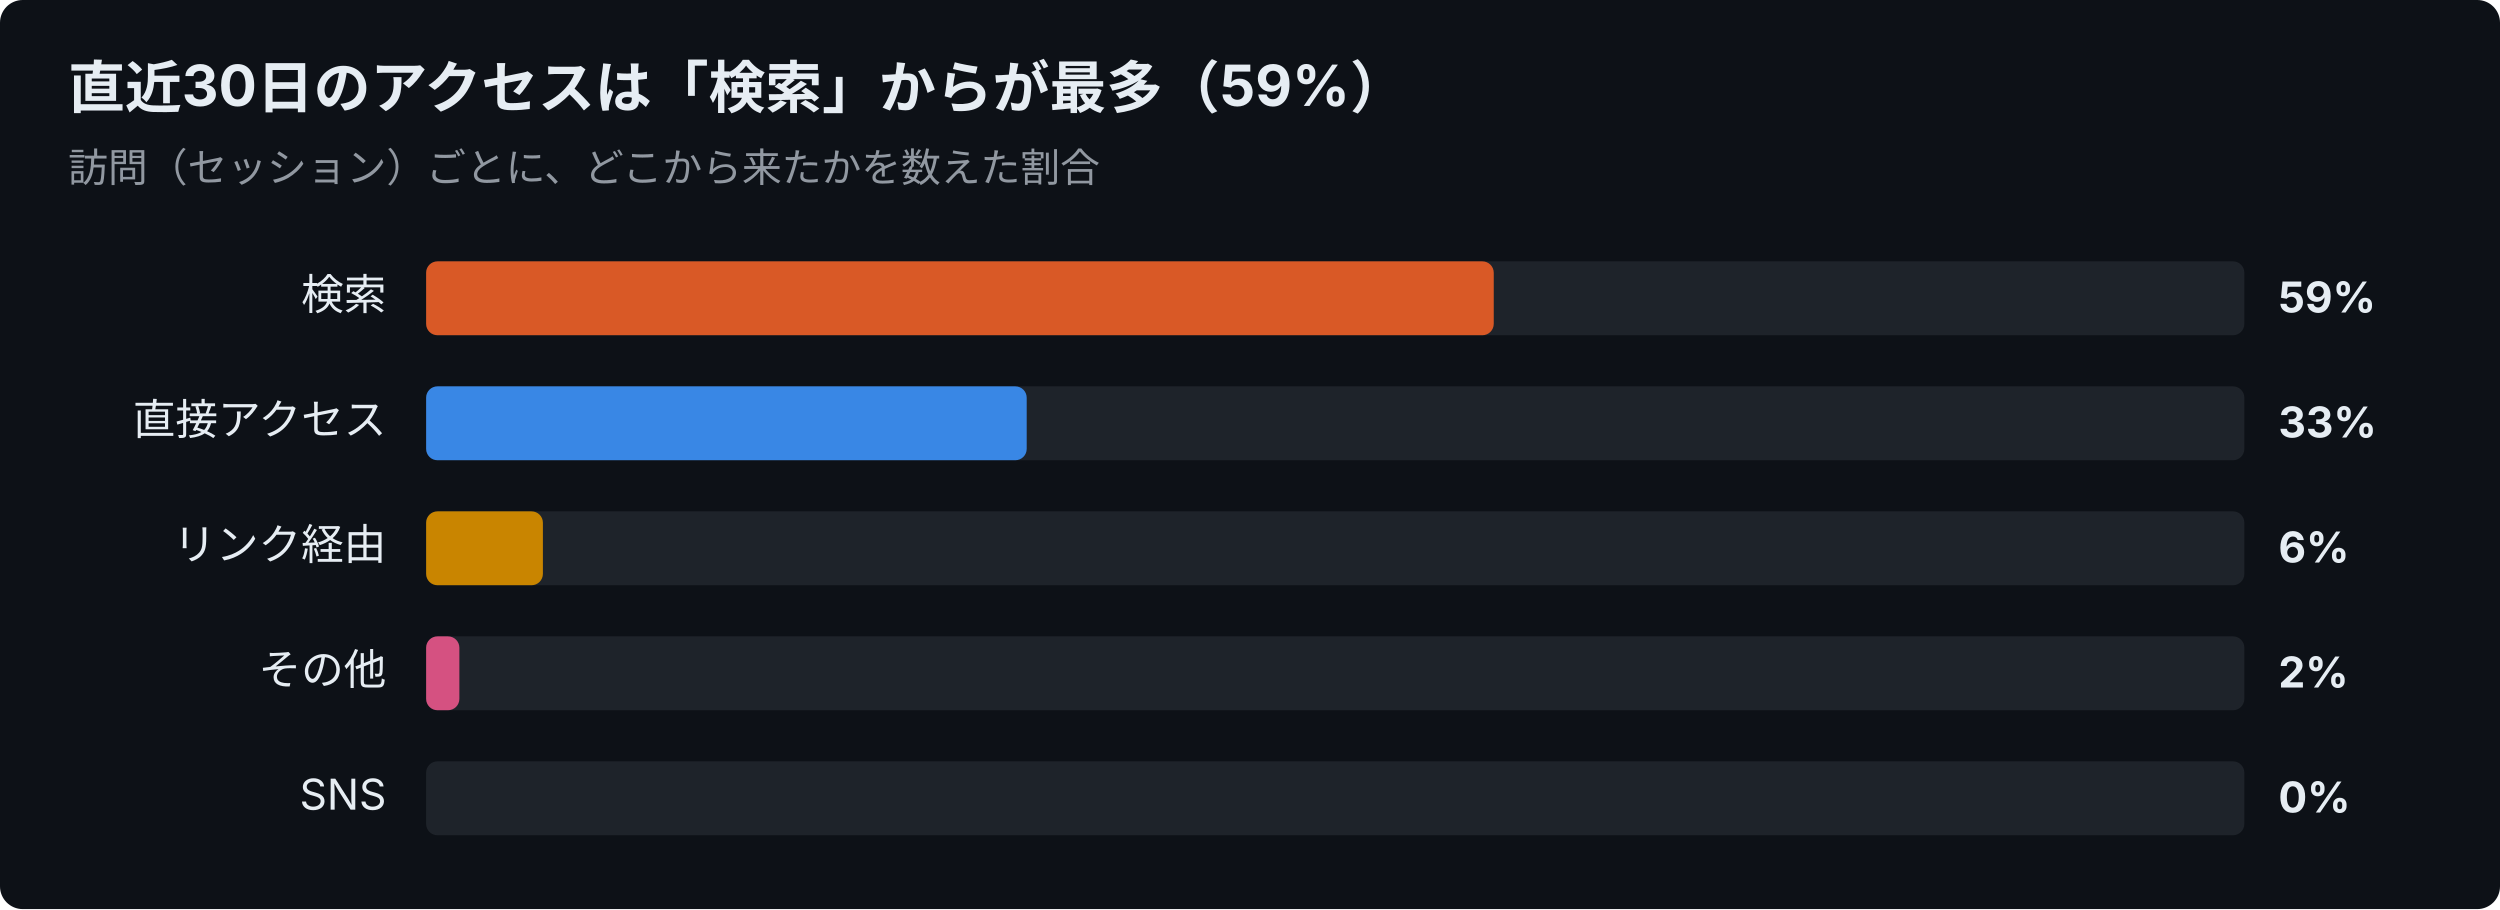
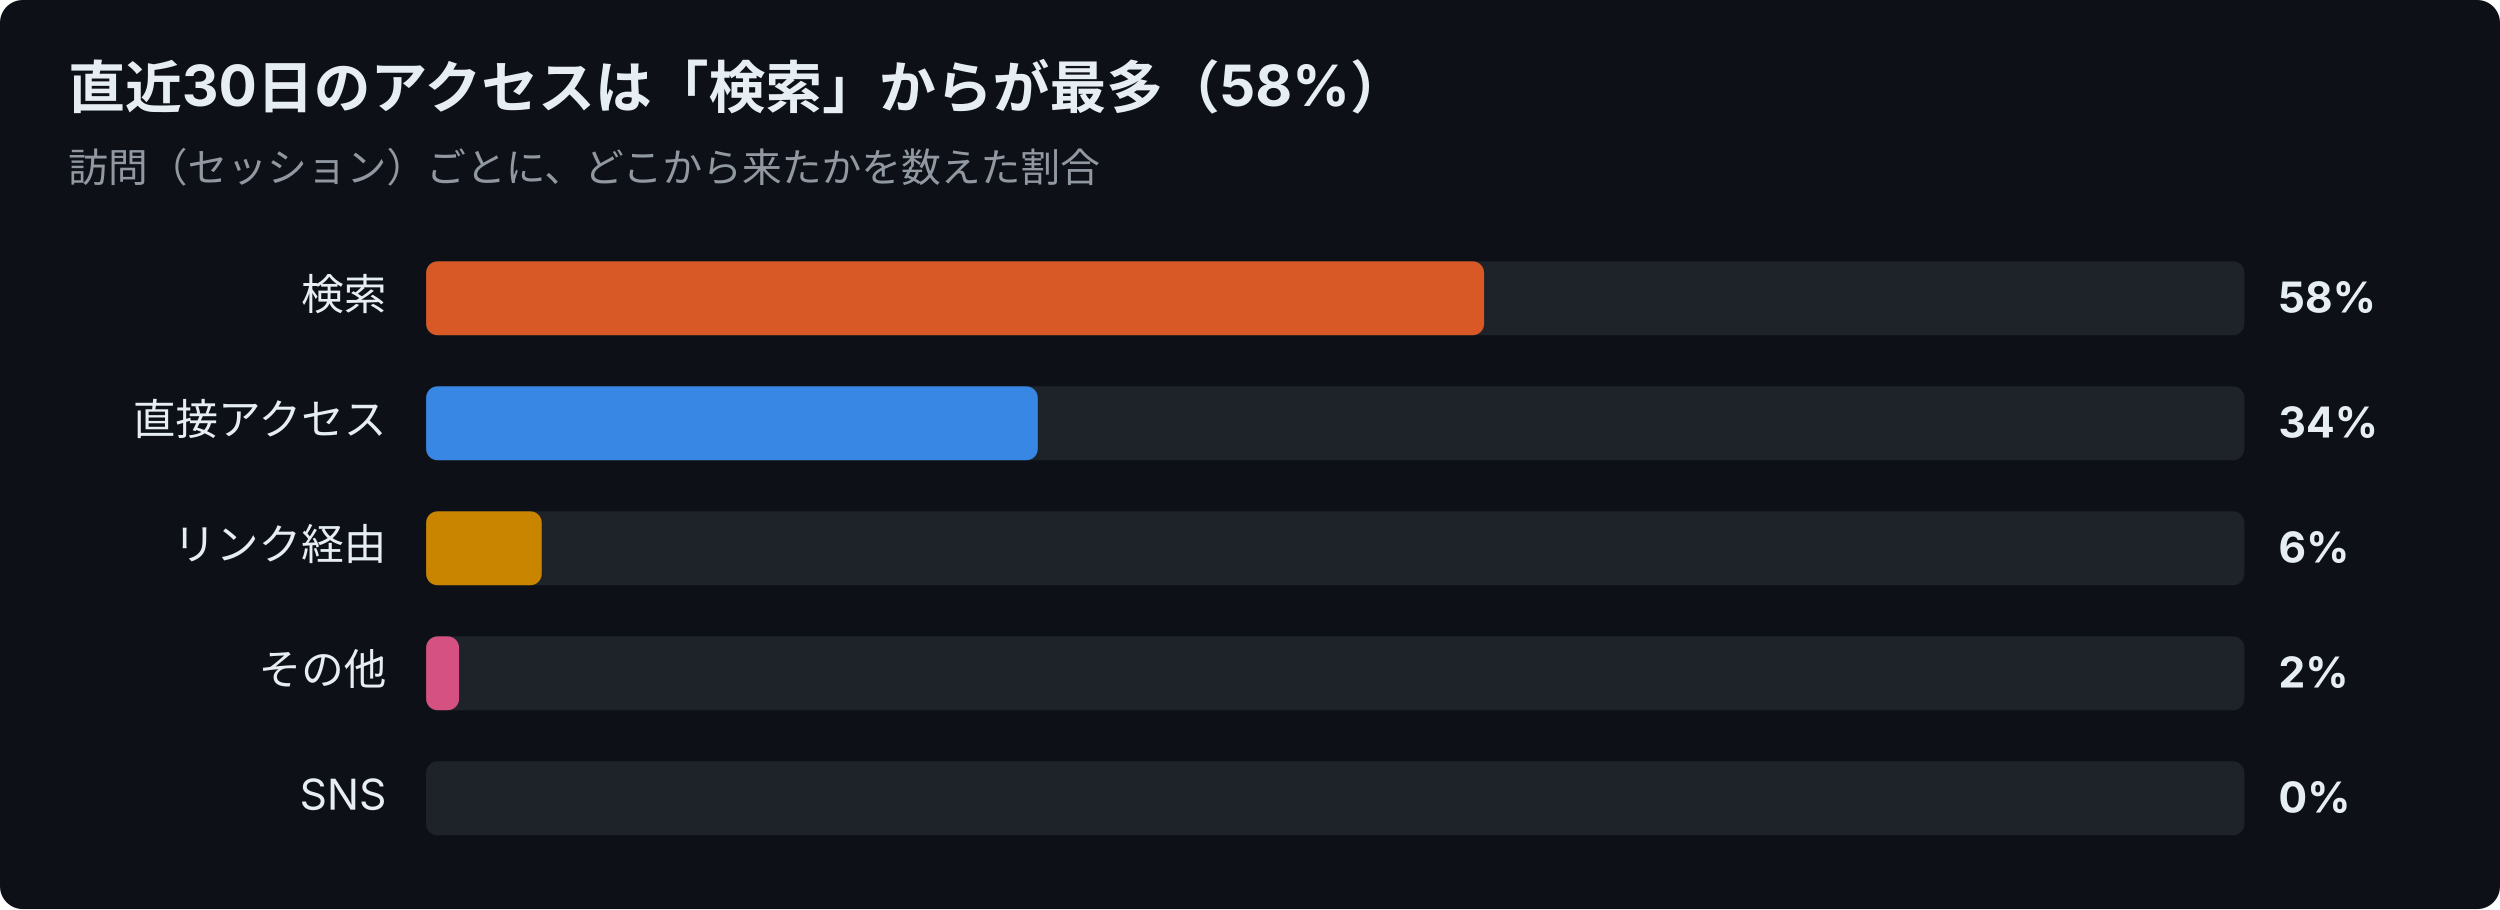
<svg xmlns="http://www.w3.org/2000/svg" width="880" height="320" viewBox="0 0 880 320" font-family="-apple-system,Segoe UI,Hiragino Sans,Noto Sans JP,Yu Gothic,sans-serif">
  <rect width="880" height="320" rx="8" fill="#0d1117" />
-   <text x="24" y="38" font-size="20" font-weight="700" fill="#e6edf3">直近30日のアクセスは「検索」からが最多（59%）</text>
+   <text x="24" y="38" font-size="20" font-weight="700" fill="#e6edf3">直近30日のアクセスは「検索」からが最多（58%）</text>
  <text x="24" y="64" font-size="14" fill="#9198a1">訪問（セッション）ごとに、どこから来たかを数えた割合</text>
  <text x="136" y="109" font-size="15" text-anchor="end" fill="#e6edf3">検索</text>
  <rect x="150" y="92" width="640" height="26" rx="4" fill="#30363d" opacity="0.5" />
-   <rect x="150" y="92" width="375.8" height="26" rx="4" fill="#d95926" />
-   <text x="802" y="110" font-size="15" font-weight="700" fill="#e6edf3">59%</text>
+   <rect x="150" y="92" width="372.4" height="26" rx="4" fill="#d95926" />
+   <text x="802" y="110" font-size="15" font-weight="700" fill="#e6edf3">58%</text>
  <text x="136" y="153" font-size="15" text-anchor="end" fill="#e6edf3">直接アクセス</text>
  <rect x="150" y="136" width="640" height="26" rx="4" fill="#30363d" opacity="0.5" />
-   <rect x="150" y="136" width="211.4" height="26" rx="4" fill="#3987e5" />
-   <text x="802" y="154" font-size="15" font-weight="700" fill="#e6edf3">33%</text>
+   <rect x="150" y="136" width="215.3" height="26" rx="4" fill="#3987e5" />
+   <text x="802" y="154" font-size="15" font-weight="700" fill="#e6edf3">34%</text>
  <text x="136" y="197" font-size="15" text-anchor="end" fill="#e6edf3">リンク経由</text>
  <rect x="150" y="180" width="640" height="26" rx="4" fill="#30363d" opacity="0.5" />
-   <rect x="150" y="180" width="41.1" height="26" rx="4" fill="#c98500" />
+   <rect x="150" y="180" width="40.7" height="26" rx="4" fill="#c98500" />
  <text x="802" y="198" font-size="15" font-weight="700" fill="#e6edf3">6%</text>
  <text x="136" y="241" font-size="15" text-anchor="end" fill="#e6edf3">その他</text>
  <rect x="150" y="224" width="640" height="26" rx="4" fill="#30363d" opacity="0.5" />
-   <rect x="150" y="224" width="11.7" height="26" rx="4" fill="#d55181" />
+   <rect x="150" y="224" width="11.6" height="26" rx="4" fill="#d55181" />
  <text x="802" y="242" font-size="15" font-weight="700" fill="#e6edf3">2%</text>
  <text x="136" y="285" font-size="15" text-anchor="end" fill="#e6edf3">SNS</text>
  <rect x="150" y="268" width="640" height="26" rx="4" fill="#30363d" opacity="0.5" />
  <text x="802" y="286" font-size="15" font-weight="700" fill="#e6edf3">0%</text>
</svg>
